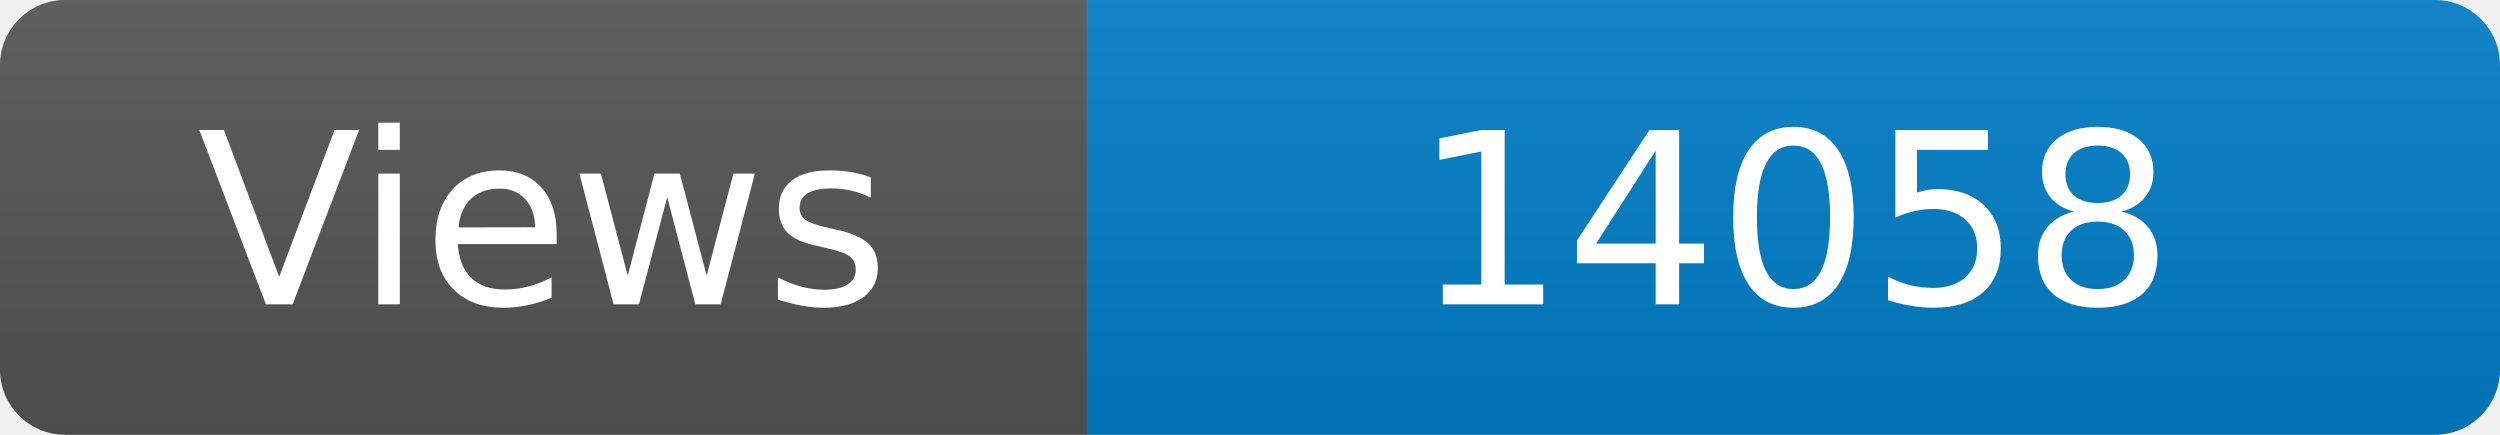
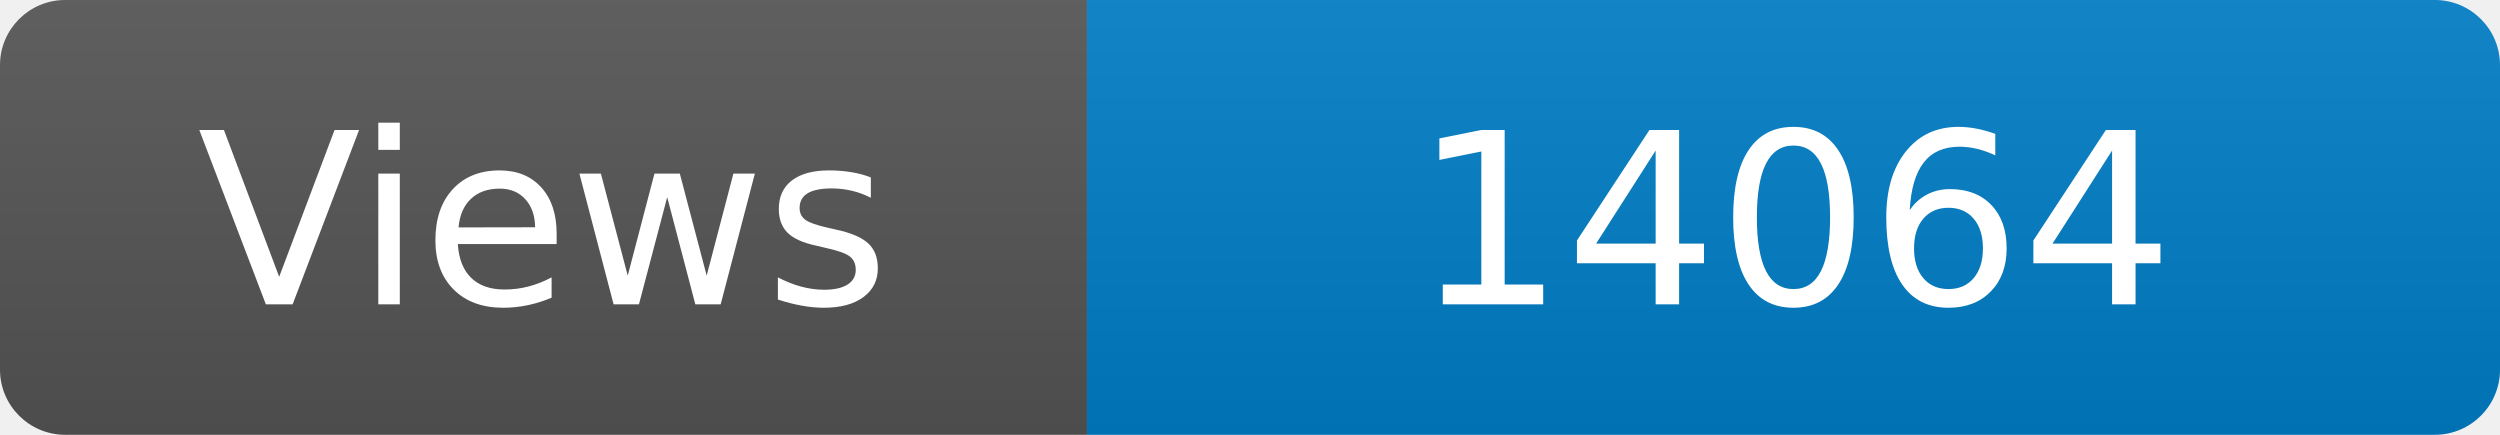
<svg xmlns="http://www.w3.org/2000/svg" width="115" height="20" role="img" aria-label="Maintained?: yes">
  <linearGradient id="s" x2="0" y2="100%">
    <stop offset="0" stop-color="#bbb" stop-opacity=".1" />
    <stop offset="1" stop-opacity=".1" />
  </linearGradient>
  <clipPath id="r">
    <rect width="115" height="20" rx="3" fill="#fff" />
  </clipPath>
  <g clip-path="url(#r)">
    <rect width="50" height="20" fill="#555" />
    <rect x="50" width="160" height="20" fill="#007ec6" />
    <rect width="115" height="20" fill="url(#s)" />
  </g>
  <g fill="#fff" text-anchor="middle" font-family="Verdana,Geneva,DejaVu Sans,sans-serif" font-size="110">
    <text x="250" y="140" transform="scale(.1)" fill="#fff">Views</text>
-     <text x="825" y="140" transform="scale(.1)" fill="#fff">14058</text>
+     <text x="825" y="140" transform="scale(.1)" fill="#fff">14064</text>
  </g>
</svg>
